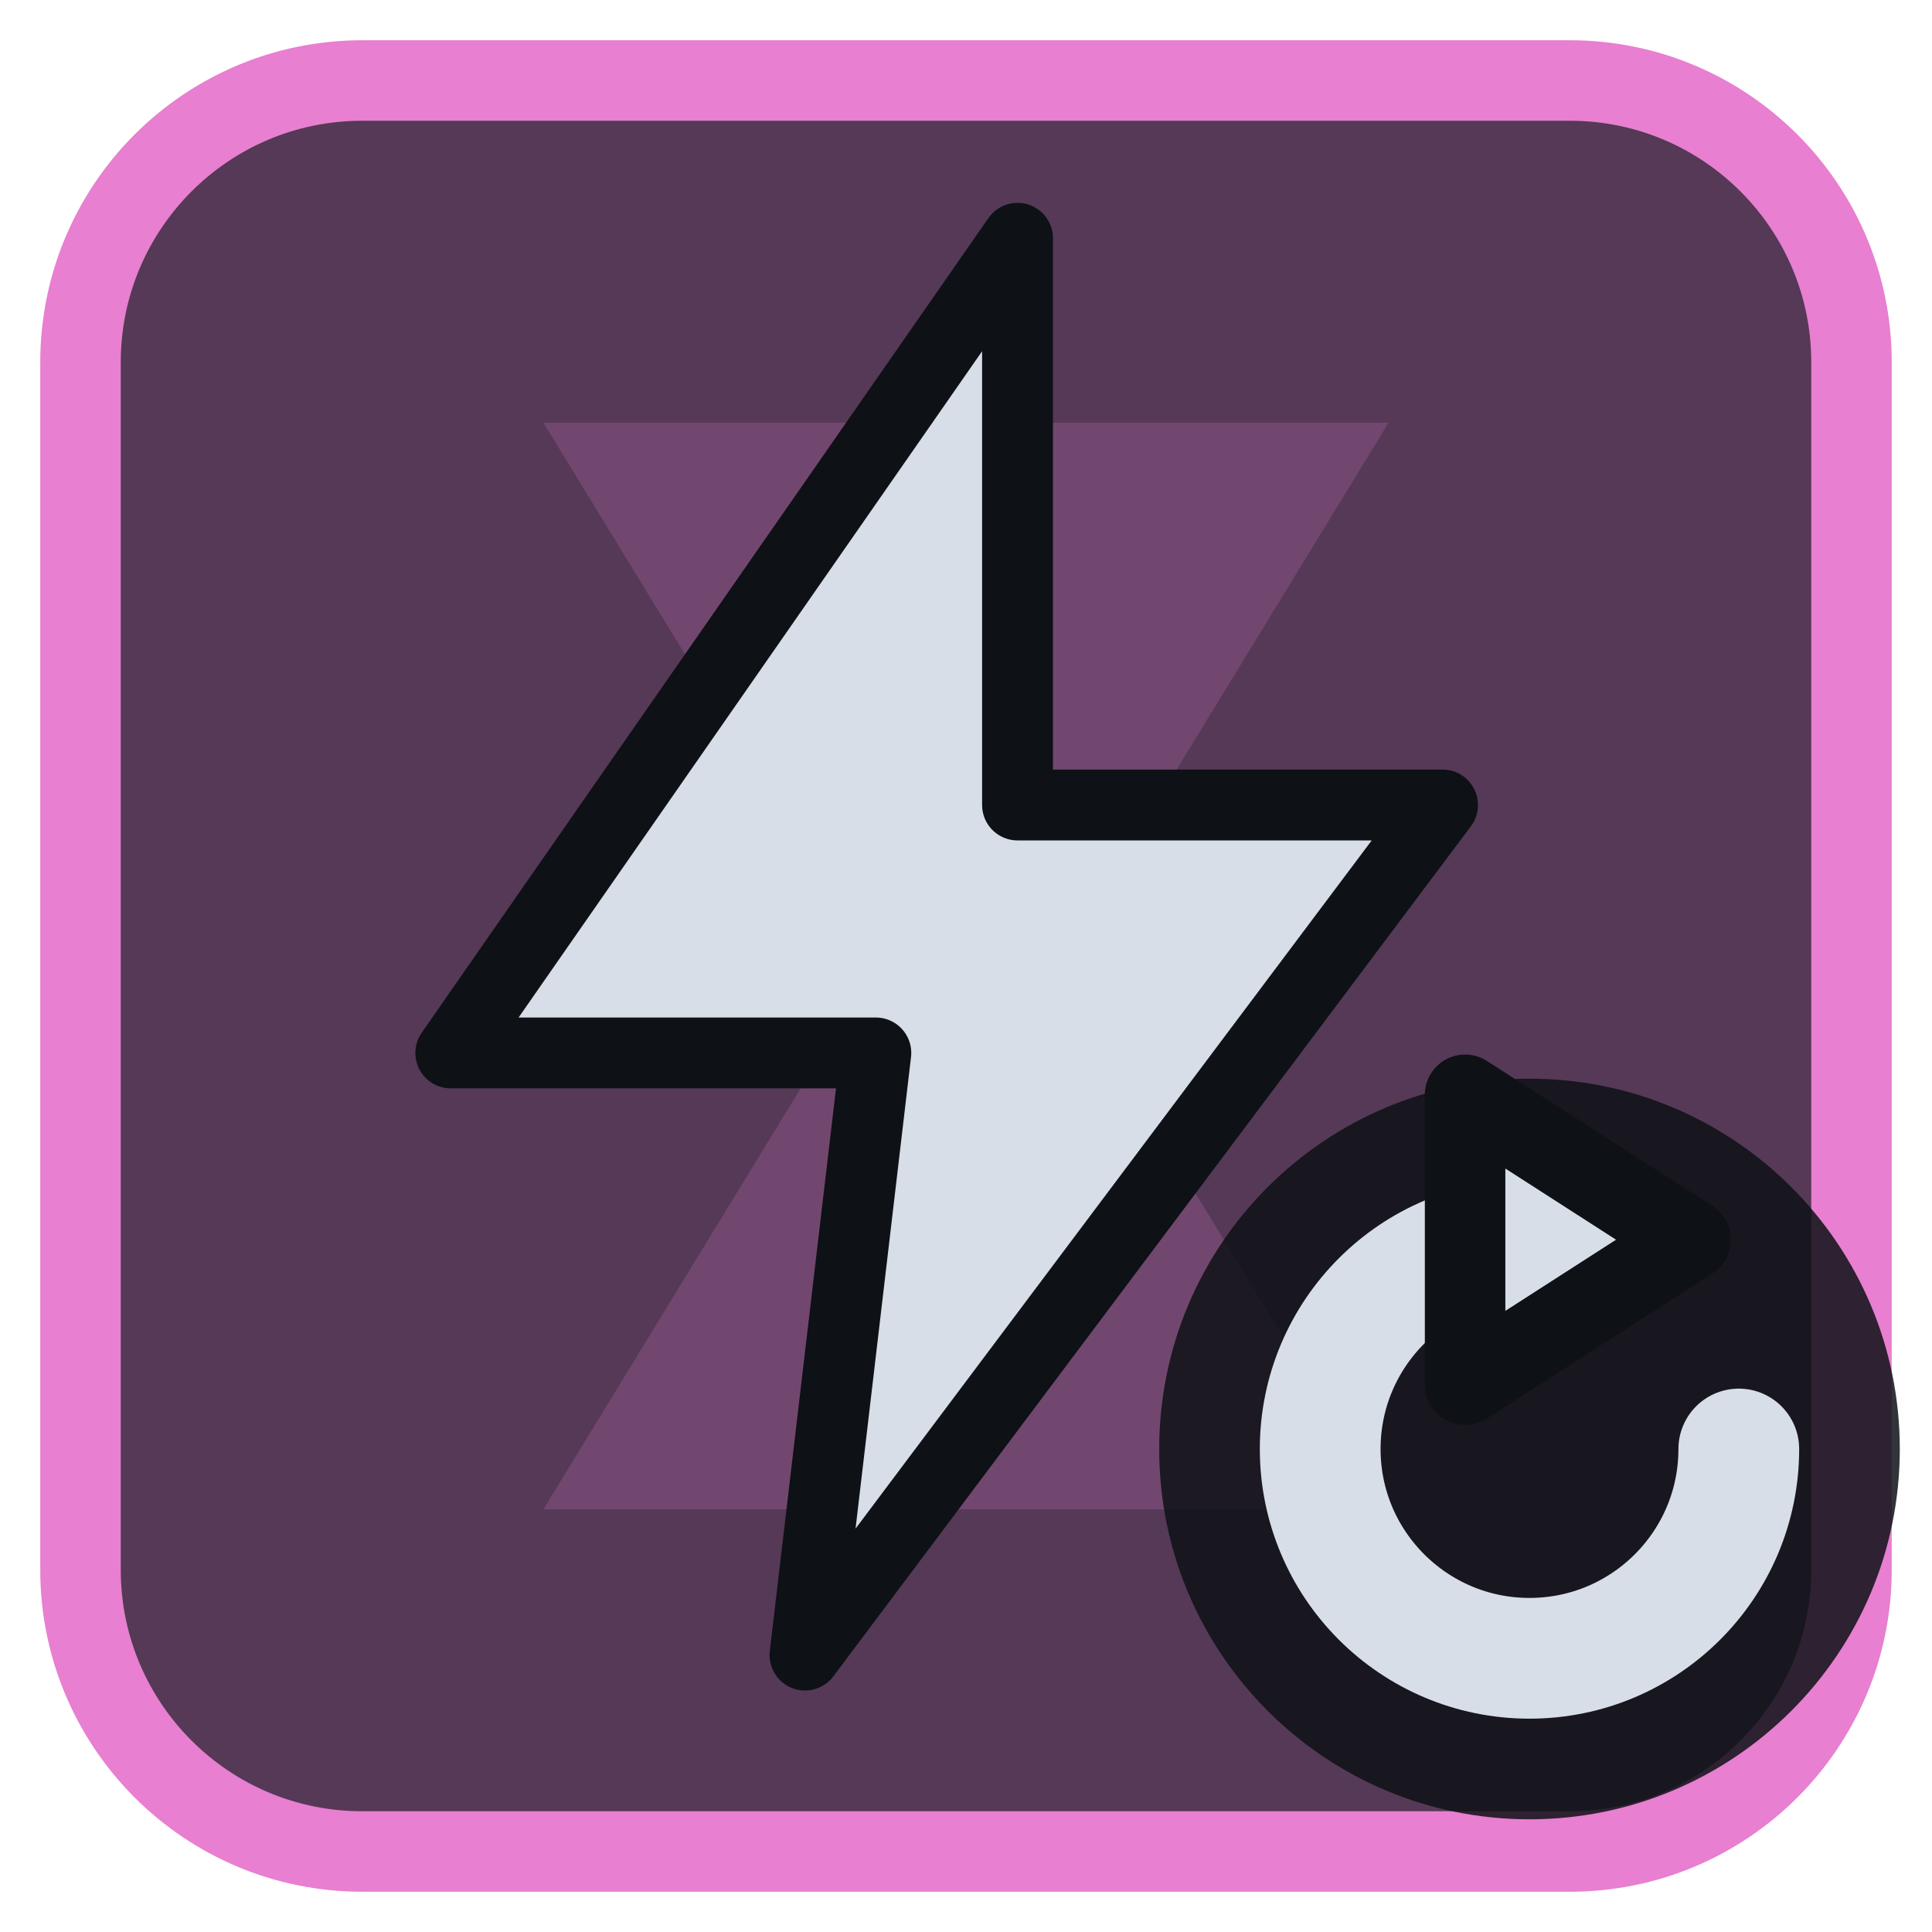
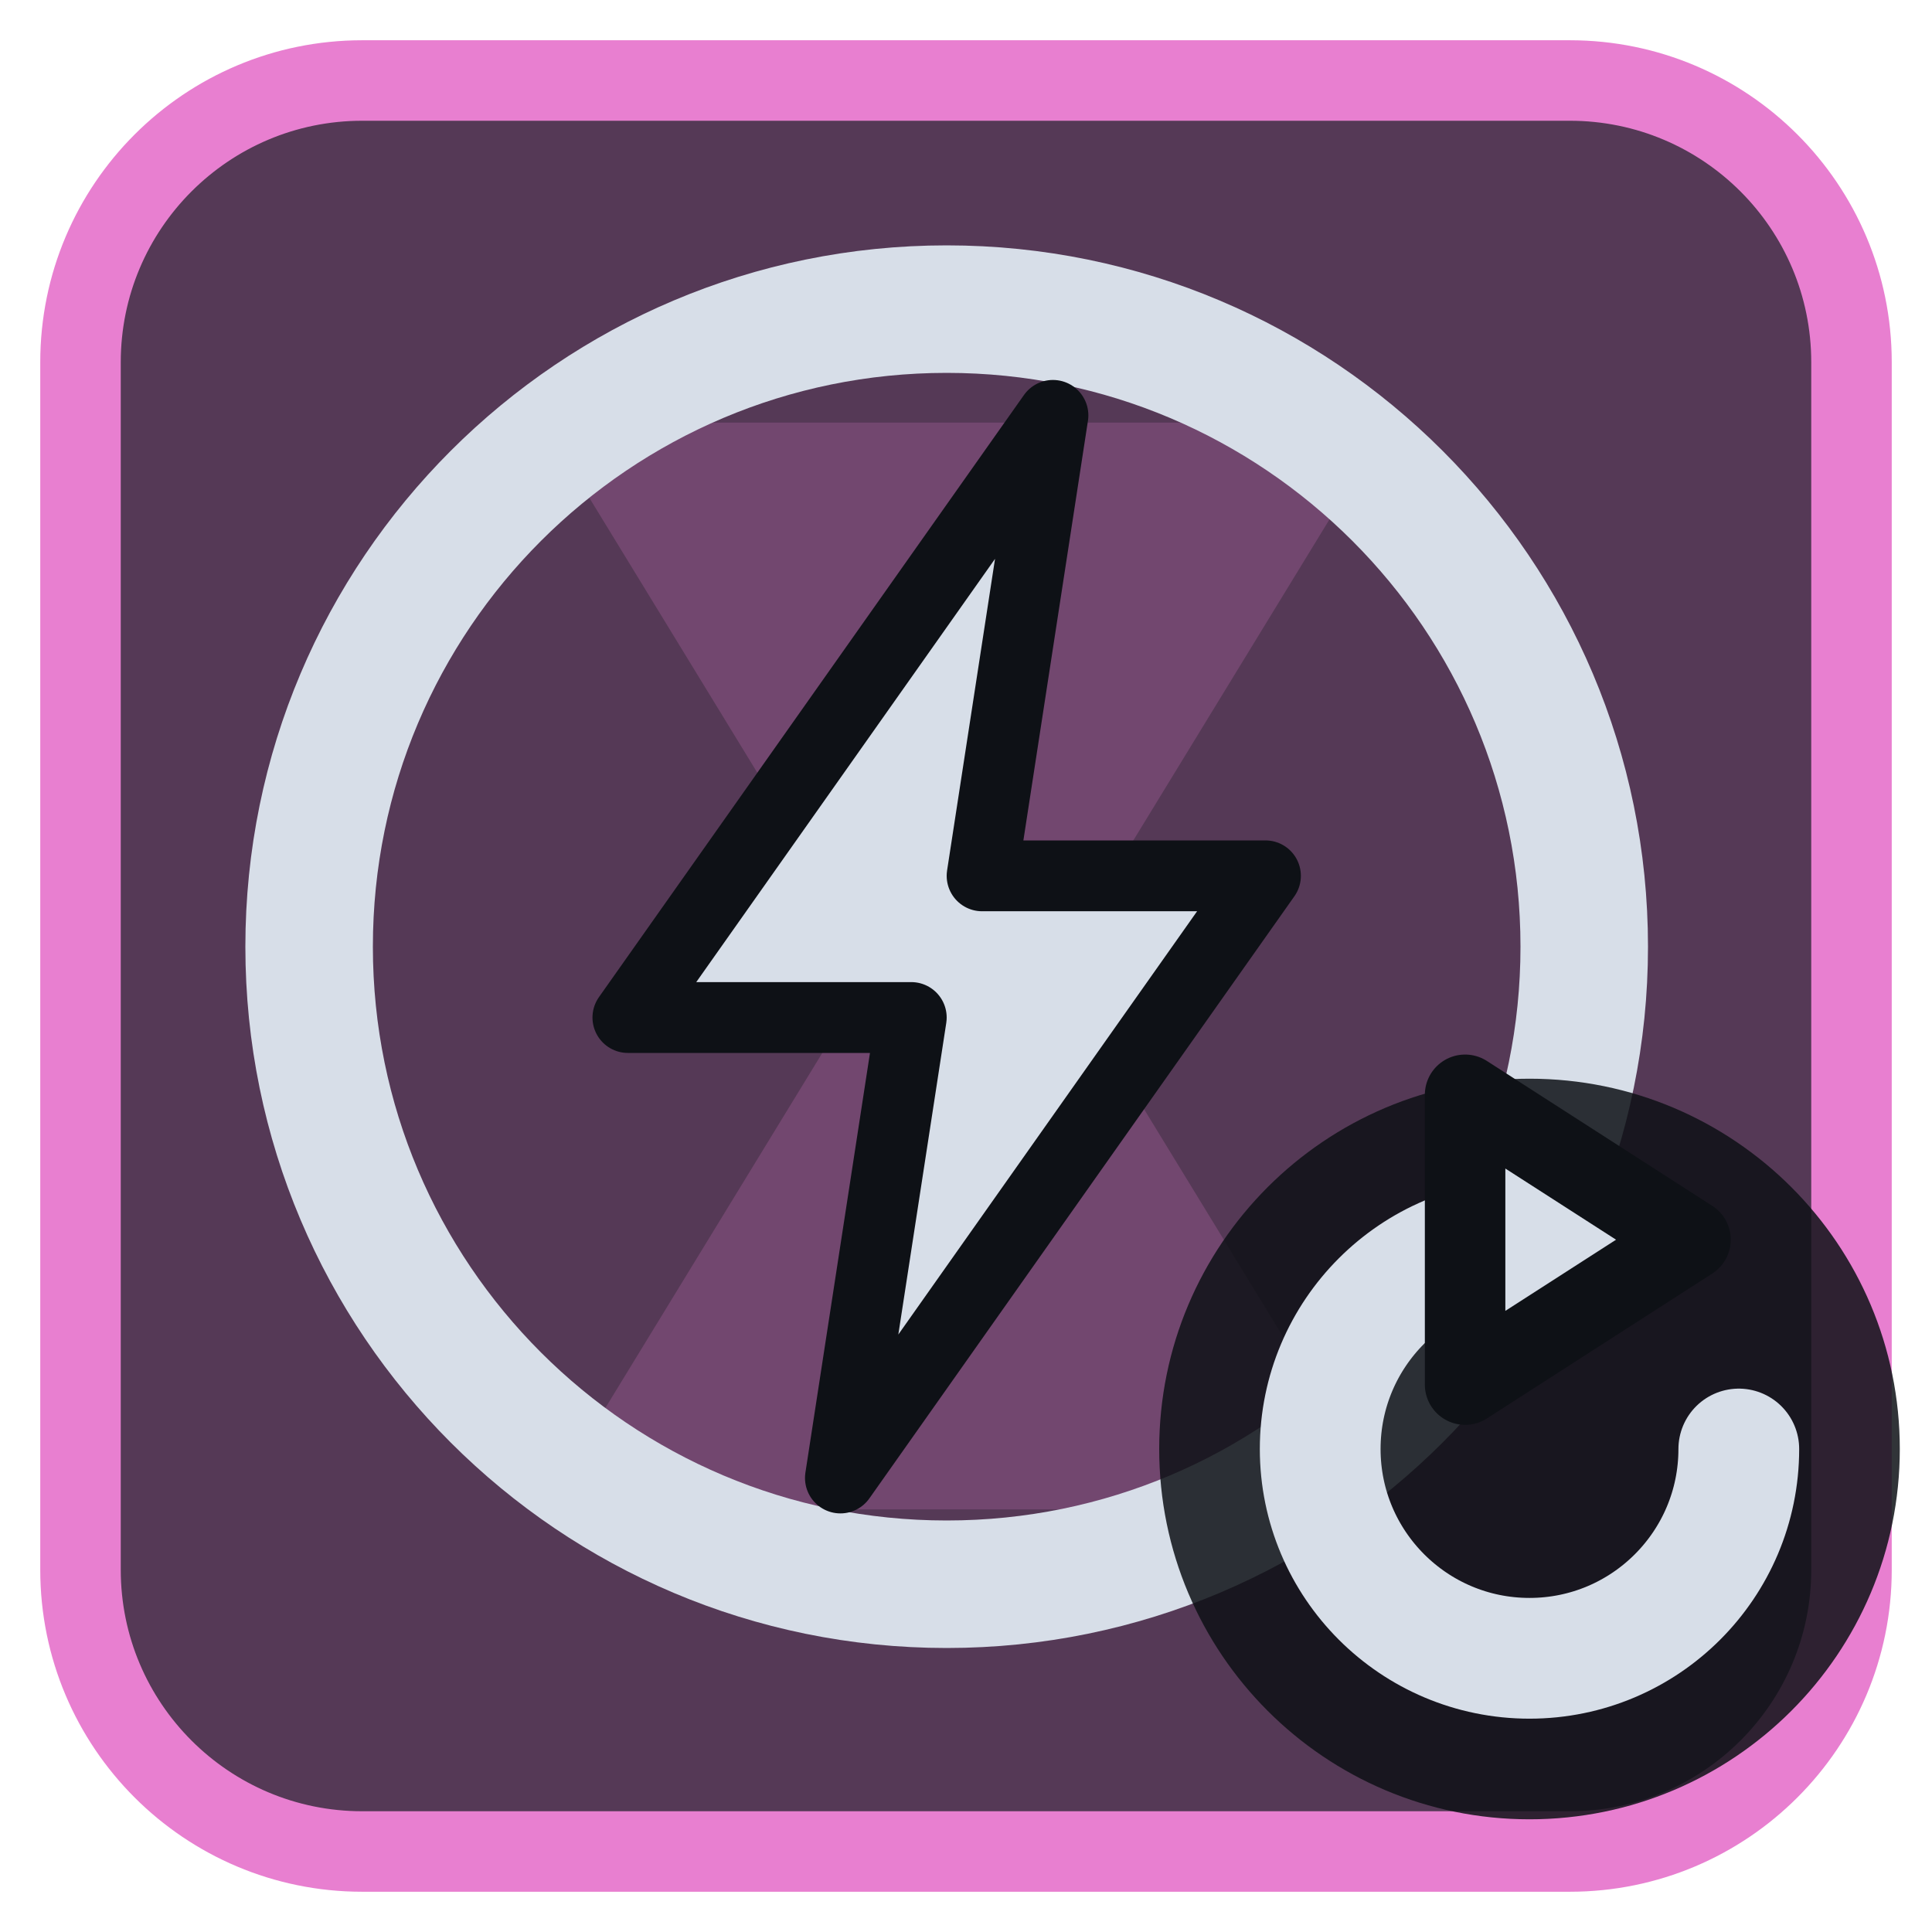
<svg xmlns="http://www.w3.org/2000/svg" viewBox="0 0 24 24" width="24" height="24">
  <rect x="1" y="1" width="22" height="22" rx="3.5" fill="#553956" stroke="#e87fd0" stroke-width="1" />
  <g opacity="0.2" transform="translate(3,3) scale(0.75)">
    <path d="M5 3h14l-5.5 9L19 21H5l5.5-9z" fill="#e87fd0" />
  </g>
  <g transform="translate(1.2,1.2) scale(0.88)">
-     <path d="M13 2L5 13.5H11L10 22L19 10H13Z" fill="#d7dee8" stroke="#0e1116" stroke-width="1" stroke-linejoin="round" />
+     <circle cx="12" cy="12" r="9" fill="none" stroke="#d7dee8" stroke-width="1.8" stroke-linecap="round" stroke-linejoin="round" />
+     <path d="M13.5 4.5L7.5 13H11.5L10.5 19.5L16.5 11H12.5Z" fill="#d7dee8" stroke="#0e1116" stroke-width="1" stroke-linejoin="round" />
  </g>
  <circle cx="19" cy="18" r="4.6" fill="#0e1116" fill-opacity="0.85" />
  <path d="M21.6 18A2.6 2.6 0 1 1 19 15.4" fill="none" stroke="#d7dee8" stroke-width="1.5" stroke-linecap="round" stroke-linejoin="round" />
  <path d="M18.2 13.6L21 15.4L18.2 17.2Z" fill="#d7dee8" stroke="#0e1116" stroke-width="1" stroke-linejoin="round" />
</svg>
